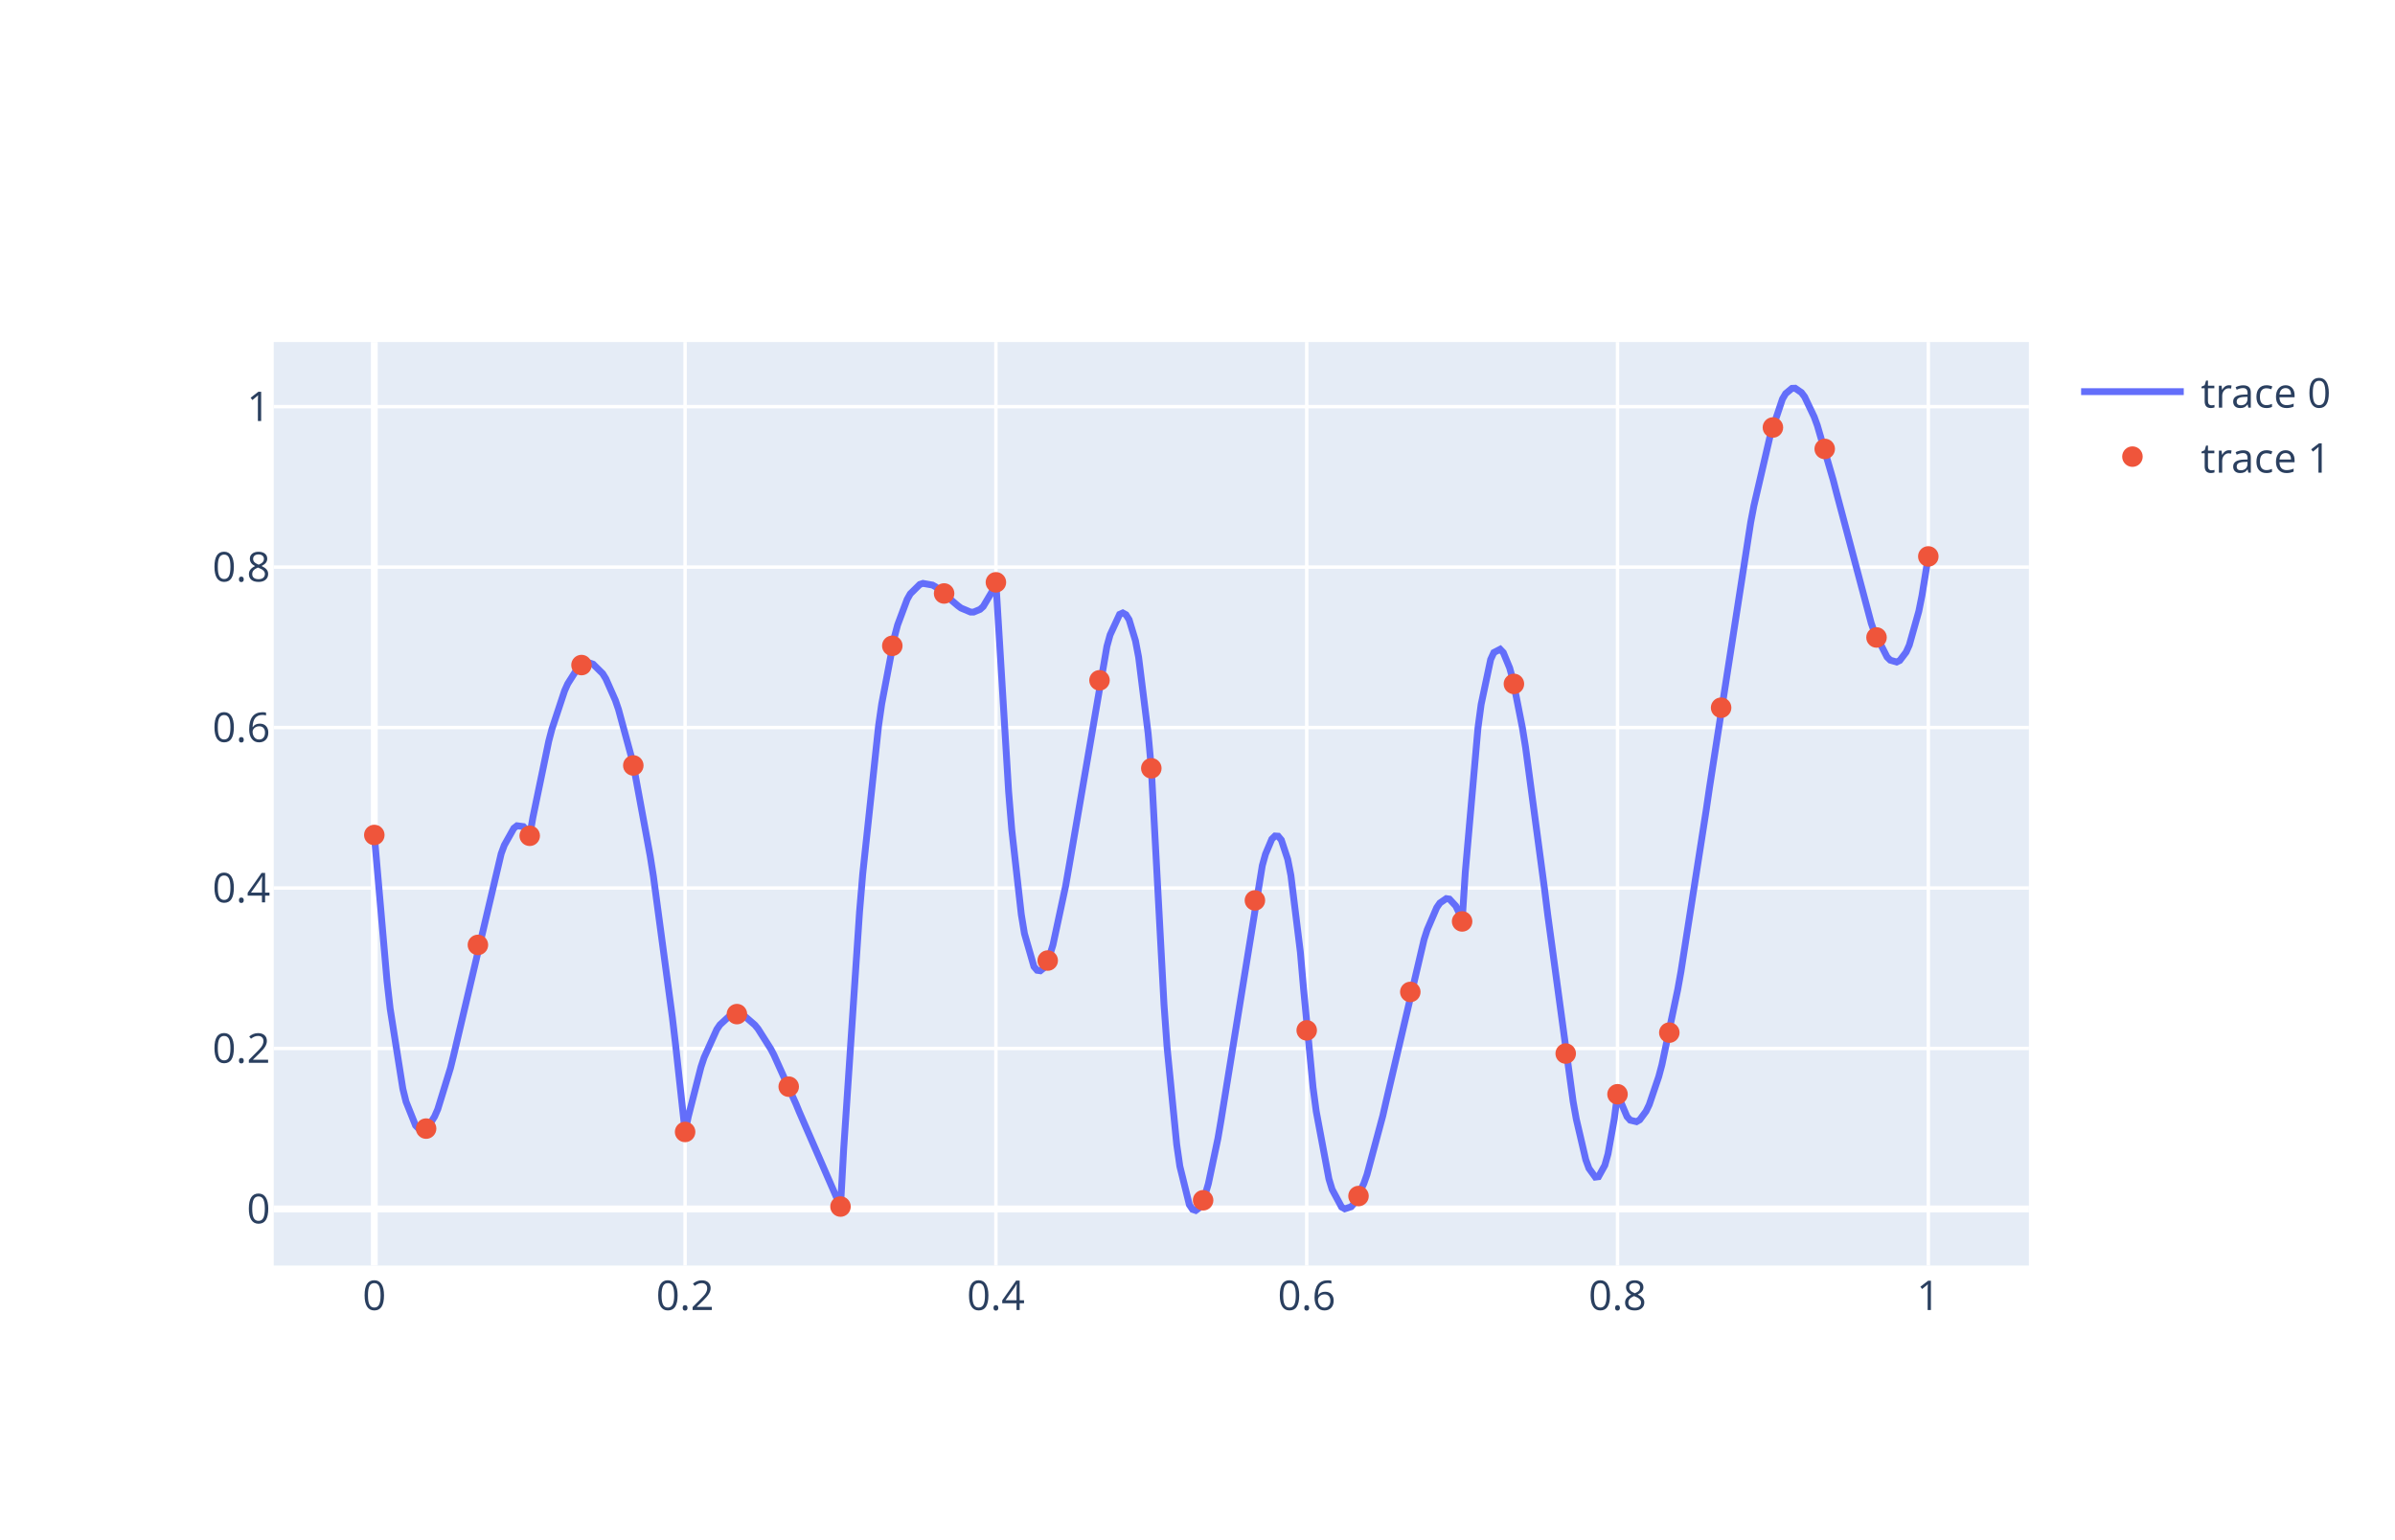
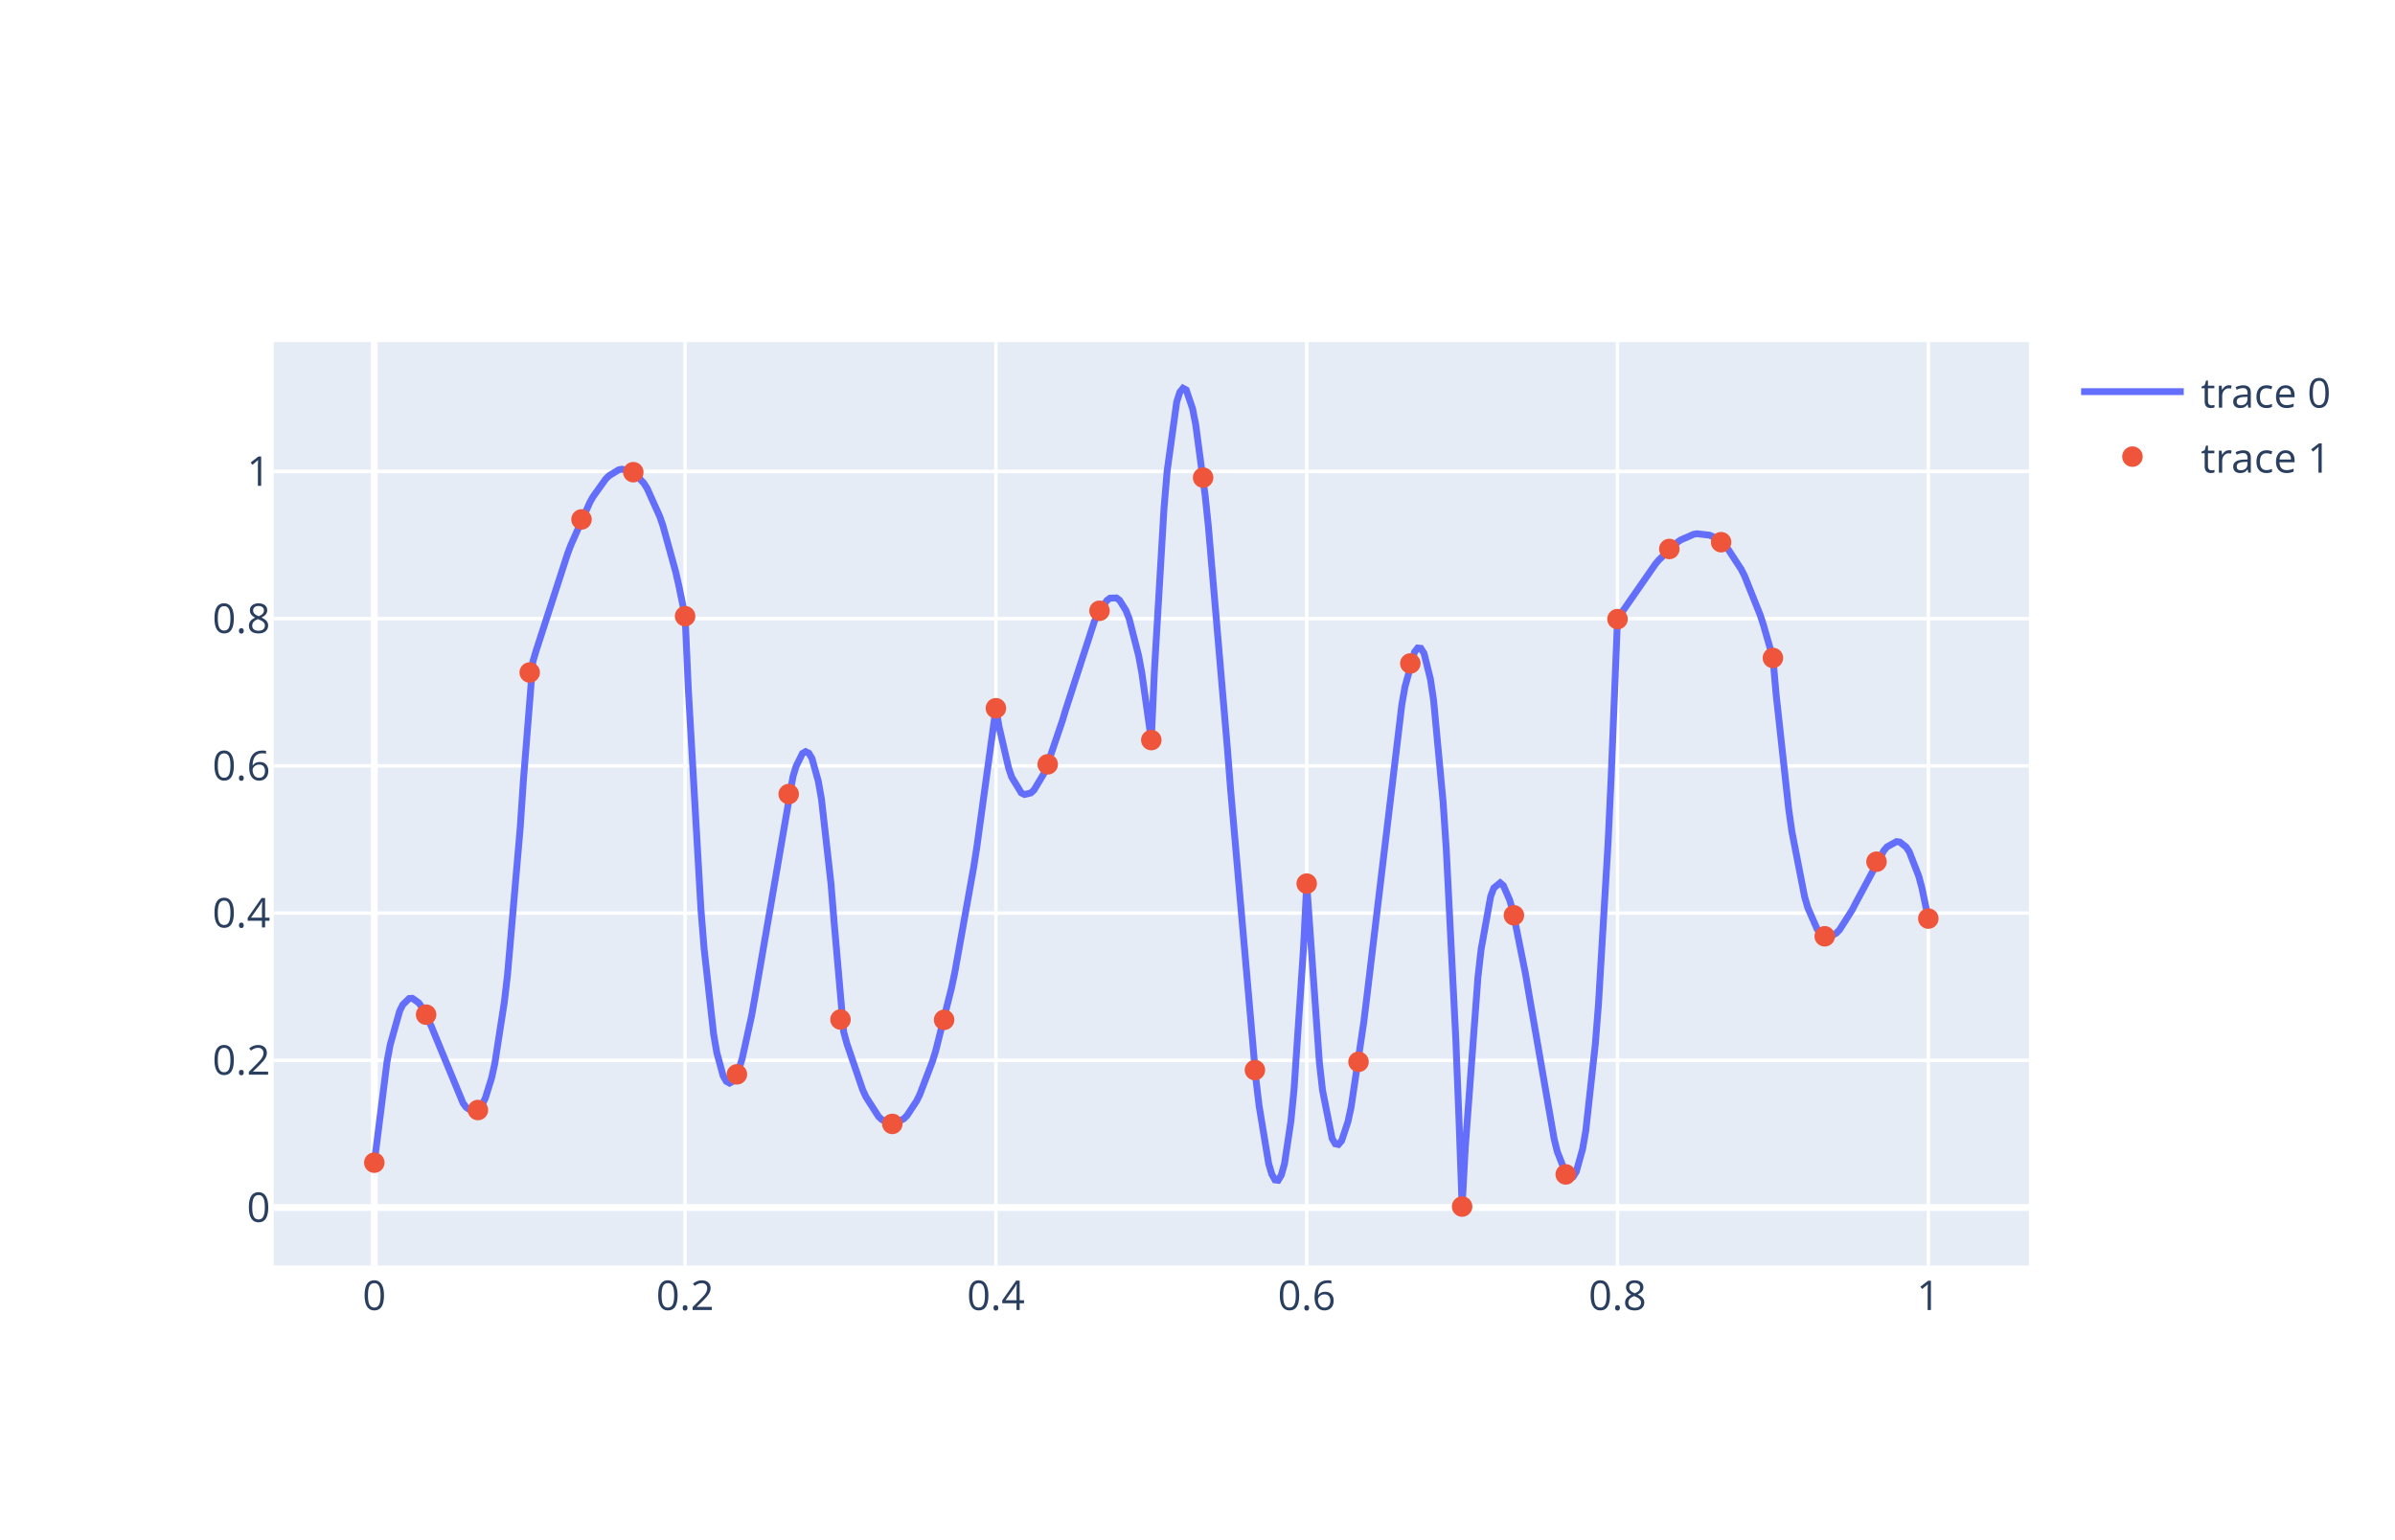
<svg xmlns="http://www.w3.org/2000/svg" class="main-svg" width="700" height="450" style="" viewBox="0 0 700 450">
  <rect x="0" y="0" width="700" height="450" style="fill: rgb(255, 255, 255); fill-opacity: 1;" />
-   <defs id="defs-babc79">
+   <defs id="defs-9b384d">
    <g class="clips">
-       <clipPath id="clipbabc79xyplot" class="plotclip">
+       <clipPath id="clip9b384dxyplot" class="plotclip">
        <rect width="513" height="270" />
      </clipPath>
-       <clipPath class="axesclip" id="clipbabc79x">
+       <clipPath class="axesclip" id="clip9b384dx">
        <rect x="80" y="0" width="513" height="450" />
      </clipPath>
-       <clipPath class="axesclip" id="clipbabc79y">
+       <clipPath class="axesclip" id="clip9b384dy">
        <rect x="0" y="100" width="700" height="270" />
      </clipPath>
-       <clipPath class="axesclip" id="clipbabc79xy">
+       <clipPath class="axesclip" id="clip9b384dxy">
        <rect x="80" y="100" width="513" height="270" />
      </clipPath>
    </g>
    <g class="gradients" />
  </defs>
  <g class="bglayer">
    <rect class="bg" x="80" y="100" width="513" height="270" style="fill: rgb(229, 236, 246); fill-opacity: 1; stroke-width: 0;" />
  </g>
  <g class="layer-below">
    <g class="imagelayer" />
    <g class="shapelayer" />
  </g>
  <g class="cartesianlayer">
    <g class="subplot xy">
      <g class="layer-subplot">
        <g class="shapelayer" />
        <g class="imagelayer" />
      </g>
      <g class="gridlayer">
        <g class="x">
          <path class="xgrid crisp" transform="translate(200.24,0)" d="M0,100v270" style="stroke: rgb(255, 255, 255); stroke-opacity: 1; stroke-width: 1px;" />
          <path class="xgrid crisp" transform="translate(291.08,0)" d="M0,100v270" style="stroke: rgb(255, 255, 255); stroke-opacity: 1; stroke-width: 1px;" />
          <path class="xgrid crisp" transform="translate(381.92,0)" d="M0,100v270" style="stroke: rgb(255, 255, 255); stroke-opacity: 1; stroke-width: 1px;" />
          <path class="xgrid crisp" transform="translate(472.76,0)" d="M0,100v270" style="stroke: rgb(255, 255, 255); stroke-opacity: 1; stroke-width: 1px;" />
          <path class="xgrid crisp" transform="translate(563.6,0)" d="M0,100v270" style="stroke: rgb(255, 255, 255); stroke-opacity: 1; stroke-width: 1px;" />
        </g>
        <g class="y">
-           <path class="ygrid crisp" transform="translate(0,306.53)" d="M80,0h513" style="stroke: rgb(255, 255, 255); stroke-opacity: 1; stroke-width: 1px;" />
-           <path class="ygrid crisp" transform="translate(0,259.62)" d="M80,0h513" style="stroke: rgb(255, 255, 255); stroke-opacity: 1; stroke-width: 1px;" />
-           <path class="ygrid crisp" transform="translate(0,212.71)" d="M80,0h513" style="stroke: rgb(255, 255, 255); stroke-opacity: 1; stroke-width: 1px;" />
-           <path class="ygrid crisp" transform="translate(0,165.8)" d="M80,0h513" style="stroke: rgb(255, 255, 255); stroke-opacity: 1; stroke-width: 1px;" />
-           <path class="ygrid crisp" transform="translate(0,118.89)" d="M80,0h513" style="stroke: rgb(255, 255, 255); stroke-opacity: 1; stroke-width: 1px;" />
+           <path class="ygrid crisp" transform="translate(0,310)" d="M80,0h513" style="stroke: rgb(255, 255, 255); stroke-opacity: 1; stroke-width: 1px;" />
+           <path class="ygrid crisp" transform="translate(0,266.95)" d="M80,0h513" style="stroke: rgb(255, 255, 255); stroke-opacity: 1; stroke-width: 1px;" />
+           <path class="ygrid crisp" transform="translate(0,223.91)" d="M80,0h513" style="stroke: rgb(255, 255, 255); stroke-opacity: 1; stroke-width: 1px;" />
+           <path class="ygrid crisp" transform="translate(0,180.87)" d="M80,0h513" style="stroke: rgb(255, 255, 255); stroke-opacity: 1; stroke-width: 1px;" />
+           <path class="ygrid crisp" transform="translate(0,137.83)" d="M80,0h513" style="stroke: rgb(255, 255, 255); stroke-opacity: 1; stroke-width: 1px;" />
        </g>
      </g>
      <g class="zerolinelayer">
        <path class="xzl zl crisp" transform="translate(109.4,0)" d="M0,100v270" style="stroke: rgb(255, 255, 255); stroke-opacity: 1; stroke-width: 2px;" />
-         <path class="yzl zl crisp" transform="translate(0,353.45)" d="M80,0h513" style="stroke: rgb(255, 255, 255); stroke-opacity: 1; stroke-width: 2px;" />
+         <path class="yzl zl crisp" transform="translate(0,353.04)" d="M80,0h513" style="stroke: rgb(255, 255, 255); stroke-opacity: 1; stroke-width: 2px;" />
      </g>
      <path class="xlines-below" />
      <path class="ylines-below" />
      <g class="overlines-below" />
      <g class="xaxislayer-below" />
      <g class="yaxislayer-below" />
      <g class="overaxes-below" />
-       <g class="plot" transform="translate(80, 100)" clip-path="url('#clipbabc79xyplot')">
+       <g class="plot" transform="translate(80, 100)" clip-path="url('#clip9b384dxyplot')">
        <g class="scatterlayer mlayer">
-           <g class="trace scatter trace77b67c" style="stroke-miterlimit: 2; opacity: 1;">
+           <g class="trace scatter trace513c8f" style="stroke-miterlimit: 2; opacity: 1;">
            <g class="fills" />
            <g class="errorbars" />
            <g class="lines">
-               <path class="js-line" d="M29.4,144.12L33.11,186.77L34.03,194.89L37.74,218.32L38.67,222.09L41.45,229.03L42.38,230L44.23,230.15L45.16,229.4L47.01,226.45L47.94,224.32L51.65,212.29L52.57,208.59L66.48,149.6L67.4,147.11L70.19,142.13L71.11,141.42L72.97,141.66L73.89,142.68L74.82,144.35L75.75,138.99L80.38,116.71L81.31,113.16L85.02,101.95L85.94,99.9L88.72,95.52L89.65,94.66L92.43,93.86L93.36,94.18L96.14,96.93L97.07,98.44L99.85,104.72L100.77,107.4L104.48,121.06L105.41,125.21L110.04,150.3L110.97,156.18L116.53,197.58L117.46,205.49L120.24,230.94L120.24,230.94L121.17,226.45L124.87,211.98L125.8,209.17L129.51,200.95L130.44,199.59L133.22,197.03L134.14,196.65L136.92,196.81L137.85,197.26L140.63,199.67L141.56,200.8L145.27,206.65L146.19,208.4L152.68,222.83L153.61,225.09L165.66,252.75L165.66,252.75L166.59,235.9L171.22,166.62L172.15,155.53L176.78,112.21L177.71,105.75L181.42,86.21L182.34,82.74L185.13,75.25L186.05,73.62L188.83,70.87L189.76,70.56L192.54,71.05L193.47,71.57L199.96,77.09L200.88,77.77L203.66,78.94L204.59,78.94L206.45,78.16L207.37,77.33L210.15,72.64L211.08,70.25L214.79,131.37L215.71,142.55L218.5,167.34L219.42,172.93L222.2,182.59L223.13,183.68L224.06,183.82L224.98,183.07L226.84,179.21L227.76,176.24L231.47,158.95L232.4,153.62L243.52,88.99L244.45,85.62L247.23,79.62L248.16,79.2L249.08,79.7L250.01,81.17L251.87,87.32L252.79,92.14L255.57,114.38L256.5,124.62L260.21,193.71L261.13,206.37L263.92,234.58L264.84,240.97L267.62,252.22L268.55,253.59L269.48,253.9L270.4,253.22L272.26,249.22L273.18,246.06L275.97,232.85L276.89,227.46L288.94,153.06L289.87,149.72L291.72,145.32L292.65,144.41L293.58,144.47L294.5,145.57L296.36,151.2L297.29,155.9L300.07,178.41L300.99,188.99L303.77,217.93L304.7,224.92L308.41,244.68L309.34,247.73L312.12,252.91L313.04,253.42L314.9,252.82L315.82,251.77L318.6,246.07L319.53,243.43L324.17,226.16L325.09,222.13L336.22,174.68L337.14,171.82L339.92,165.35L340.85,164L342.71,162.72L343.63,162.86L345.49,164.86L346.41,166.79L347.34,169.39L347.34,169.39L348.27,154.95L351.97,112.87L352.9,105.95L355.68,92.82L356.61,90.78L358.46,89.82L359.39,90.79L361.24,95.27L362.17,98.66L364.95,112.72L365.88,118.48L371.44,160.01L372.37,167.5L379.78,221.99L380.71,227.18L383.49,239.08L384.42,241.61L386.27,244.15L387.2,244.03L389.05,240.7L389.98,237.37L391.83,227.04L392.76,219.92L395.54,226.47L396.47,227.5L398.32,227.94L399.25,227.4L401.1,224.9L402.03,222.97L404.81,214.77L405.74,211.29L410.37,189.27L411.3,184.08L418.71,136.65L419.64,130.29L431.69,52.71L432.62,47.86L437.25,27.95L438.18,24.98L440.96,16.68L441.89,15.09L443.74,13.54L444.67,13.5L446.52,14.77L447.45,16.01L450.23,21.85L451.16,24.39L455.79,40.3L456.72,43.91L466.92,82.21L467.84,84.8L471.55,92.1L472.48,93.01L474.33,93.55L475.26,93.11L477.11,90.67L478.04,88.61L480.82,78.73L481.75,74.11L483.6,62.68" style="vector-effect: non-scaling-stroke; fill: none; stroke: rgb(99, 110, 250); stroke-opacity: 1; stroke-width: 2px; opacity: 1;" />
+               <path class="js-line" d="M29.4,239.92L33.11,210.47L34.03,205.51L36.82,195.57L37.74,193.72L39.6,191.92L40.52,191.87L42.38,193.18L43.3,194.45L46.08,200.06L47.01,202.35L55.35,222.54L56.28,223.77L58.14,225L59.06,224.9L60.92,222.99L61.84,221.08L63.7,215.1L64.62,210.92L67.4,193L68.33,185.06L72.04,142.08L72.97,128.27L75.75,93.44L76.67,90.31L85.94,61.74L86.87,59.3L92.43,46.83L93.36,45.18L97.07,40L97.99,39.1L100.77,37.39L101.7,37.17L104.48,37.69L105.41,38.27L108.19,41.29L109.12,42.75L112.82,50.97L113.75,53.66L117.46,67.09L118.39,71.15L120.24,80.15L120.24,80.15L121.17,101.31L124.87,165.89L125.8,177.44L128.58,202.4L129.51,207.76L131.36,214.55L132.29,216.15L133.22,216.67L134.14,216.17L136,212.51L136.92,209.51L139.71,196.81L140.63,191.63L151.76,127.08L152.68,124.04L154.54,120.28L155.46,119.74L156.39,120.19L157.32,121.73L159.17,128.39L160.1,133.67L162.88,158.37L163.81,169.82L166.59,201.69L167.51,205.09L172.15,218.63L173.08,220.65L176.78,226.45L177.71,227.32L180.49,228.58L181.42,228.54L184.2,227.05L185.13,226.1L187.91,221.88L188.83,220.01L192.54,210.28L193.47,207.28L198.1,188.85L199.03,184.48L204.59,153.51L205.52,147.55L211.08,107.06L211.08,107.06L212.01,112.5L214.79,124.53L215.71,127.23L218.5,131.81L219.42,132.28L221.28,131.84L222.2,131L224.98,126.36L225.91,124.23L230.55,110.59L231.47,107.51L239.82,81.78L240.74,79.76L243.52,75.55L244.45,74.87L246.3,74.82L247.23,75.5L249.08,78.46L250.01,80.81L252.79,91.68L253.72,96.69L256.5,116.37L256.5,116.37L257.43,95.62L260.21,48.63L261.13,37.69L263.92,17.52L264.84,14.64L265.77,13.5L266.7,13.99L268.55,19.43L269.48,24.16L272.26,45.07L273.18,53.91L278.75,118.96L279.67,130.77L287.09,215.64L288.02,223.39L290.8,240.22L291.72,243.31L292.65,244.97L293.58,245.08L294.5,243.54L295.43,240.22L297.29,227.85L298.21,218.58L300.99,177.09L301.92,158.34L305.63,210.69L306.55,218.8L309.34,232.83L310.26,234.41L311.19,234.61L312.12,233.54L313.97,227.96L314.9,223.67L318.6,198.81L319.53,191.18L329.73,105.94L330.66,100.71L333.44,90.62L334.36,89.45L335.29,89.55L336.22,91.03L338.07,98.5L339,104.7L341.78,134.37L342.71,148.3L345.49,203.6L346.41,226.88L347.34,252.75L347.34,252.75L348.27,235.5L351.97,185.67L352.9,177.54L355.68,162.09L356.61,159.61L358.46,158.11L359.39,158.9L361.24,163.13L362.17,166.37L365.88,184.77L366.81,190.27L374.22,232.89L375.15,236.68L377.93,243.77L378.86,244.41L379.78,244.04L380.71,242.56L382.56,235.92L383.49,230.57L386.27,205.33L387.2,193.54L389.98,146.78L390.91,127.09L392.76,81L392.76,81L393.69,79.53L403.88,64.85L404.81,63.74L410.37,58.45L411.3,57.83L415.01,56.21L415.93,56.04L419.64,56.46L420.57,56.85L424.28,59.7L425.2,60.75L428.91,66.44L429.84,68.25L434.47,79.82L435.4,82.67L438.18,92.36L438.18,92.36L439.11,102.94L442.81,136.73L443.74,143.2L447.45,162.21L448.38,165.4L451.16,171.74L452.08,172.88L453.94,173.91L454.86,173.86L456.72,172.8L457.65,171.85L461.35,166.02L462.28,164.22L470.62,148.65L471.55,147.58L474.33,146.04L475.26,146.18L477.11,147.64L478.04,149.03L480.82,156.2L481.75,159.7L483.6,168.56" style="vector-effect: non-scaling-stroke; fill: none; stroke: rgb(99, 110, 250); stroke-opacity: 1; stroke-width: 2px; opacity: 1;" />
            </g>
            <g class="points" />
            <g class="text" />
          </g>
-           <g class="trace scatter tracea022a0" style="stroke-miterlimit: 2; opacity: 1;">
+           <g class="trace scatter trace77cfb6" style="stroke-miterlimit: 2; opacity: 1;">
            <g class="fills" />
            <g class="errorbars" />
            <g class="lines" />
            <g class="points">
-               <path class="point" transform="translate(29.4,144.12)" d="M3,0A3,3 0 1,1 0,-3A3,3 0 0,1 3,0Z" style="opacity: 1; stroke-width: 0px; fill: rgb(239, 85, 59); fill-opacity: 1;" />
-               <path class="point" transform="translate(74.82,144.35)" d="M3,0A3,3 0 1,1 0,-3A3,3 0 0,1 3,0Z" style="opacity: 1; stroke-width: 0px; fill: rgb(239, 85, 59); fill-opacity: 1;" />
-               <path class="point" transform="translate(120.24,230.94)" d="M3,0A3,3 0 1,1 0,-3A3,3 0 0,1 3,0Z" style="opacity: 1; stroke-width: 0px; fill: rgb(239, 85, 59); fill-opacity: 1;" />
-               <path class="point" transform="translate(165.66,252.75)" d="M3,0A3,3 0 1,1 0,-3A3,3 0 0,1 3,0Z" style="opacity: 1; stroke-width: 0px; fill: rgb(239, 85, 59); fill-opacity: 1;" />
-               <path class="point" transform="translate(211.08,70.25)" d="M3,0A3,3 0 1,1 0,-3A3,3 0 0,1 3,0Z" style="opacity: 1; stroke-width: 0px; fill: rgb(239, 85, 59); fill-opacity: 1;" />
-               <path class="point" transform="translate(256.5,124.62)" d="M3,0A3,3 0 1,1 0,-3A3,3 0 0,1 3,0Z" style="opacity: 1; stroke-width: 0px; fill: rgb(239, 85, 59); fill-opacity: 1;" />
-               <path class="point" transform="translate(301.92,201.24)" d="M3,0A3,3 0 1,1 0,-3A3,3 0 0,1 3,0Z" style="opacity: 1; stroke-width: 0px; fill: rgb(239, 85, 59); fill-opacity: 1;" />
-               <path class="point" transform="translate(347.34,169.39)" d="M3,0A3,3 0 1,1 0,-3A3,3 0 0,1 3,0Z" style="opacity: 1; stroke-width: 0px; fill: rgb(239, 85, 59); fill-opacity: 1;" />
-               <path class="point" transform="translate(392.76,219.92)" d="M3,0A3,3 0 1,1 0,-3A3,3 0 0,1 3,0Z" style="opacity: 1; stroke-width: 0px; fill: rgb(239, 85, 59); fill-opacity: 1;" />
-               <path class="point" transform="translate(438.18,24.98)" d="M3,0A3,3 0 1,1 0,-3A3,3 0 0,1 3,0Z" style="opacity: 1; stroke-width: 0px; fill: rgb(239, 85, 59); fill-opacity: 1;" />
-               <path class="point" transform="translate(483.6,62.68)" d="M3,0A3,3 0 1,1 0,-3A3,3 0 0,1 3,0Z" style="opacity: 1; stroke-width: 0px; fill: rgb(239, 85, 59); fill-opacity: 1;" />
-               <path class="point" transform="translate(44.54,229.96)" d="M3,0A3,3 0 1,1 0,-3A3,3 0 0,1 3,0Z" style="opacity: 1; stroke-width: 0px; fill: rgb(239, 85, 59); fill-opacity: 1;" />
-               <path class="point" transform="translate(59.68,176.26)" d="M3,0A3,3 0 1,1 0,-3A3,3 0 0,1 3,0Z" style="opacity: 1; stroke-width: 0px; fill: rgb(239, 85, 59); fill-opacity: 1;" />
-               <path class="point" transform="translate(89.96,94.44)" d="M3,0A3,3 0 1,1 0,-3A3,3 0 0,1 3,0Z" style="opacity: 1; stroke-width: 0px; fill: rgb(239, 85, 59); fill-opacity: 1;" />
-               <path class="point" transform="translate(105.1,123.79)" d="M3,0A3,3 0 1,1 0,-3A3,3 0 0,1 3,0Z" style="opacity: 1; stroke-width: 0px; fill: rgb(239, 85, 59); fill-opacity: 1;" />
-               <path class="point" transform="translate(135.38,196.49)" d="M3,0A3,3 0 1,1 0,-3A3,3 0 0,1 3,0Z" style="opacity: 1; stroke-width: 0px; fill: rgb(239, 85, 59); fill-opacity: 1;" />
-               <path class="point" transform="translate(150.52,217.7)" d="M3,0A3,3 0 1,1 0,-3A3,3 0 0,1 3,0Z" style="opacity: 1; stroke-width: 0px; fill: rgb(239, 85, 59); fill-opacity: 1;" />
-               <path class="point" transform="translate(180.8,88.81)" d="M3,0A3,3 0 1,1 0,-3A3,3 0 0,1 3,0Z" style="opacity: 1; stroke-width: 0px; fill: rgb(239, 85, 59); fill-opacity: 1;" />
-               <path class="point" transform="translate(195.94,73.51)" d="M3,0A3,3 0 1,1 0,-3A3,3 0 0,1 3,0Z" style="opacity: 1; stroke-width: 0px; fill: rgb(239, 85, 59); fill-opacity: 1;" />
-               <path class="point" transform="translate(226.22,180.83)" d="M3,0A3,3 0 1,1 0,-3A3,3 0 0,1 3,0Z" style="opacity: 1; stroke-width: 0px; fill: rgb(239, 85, 59); fill-opacity: 1;" />
-               <path class="point" transform="translate(241.36,98.9)" d="M3,0A3,3 0 1,1 0,-3A3,3 0 0,1 3,0Z" style="opacity: 1; stroke-width: 0px; fill: rgb(239, 85, 59); fill-opacity: 1;" />
-               <path class="point" transform="translate(271.64,250.92)" d="M3,0A3,3 0 1,1 0,-3A3,3 0 0,1 3,0Z" style="opacity: 1; stroke-width: 0px; fill: rgb(239, 85, 59); fill-opacity: 1;" />
-               <path class="point" transform="translate(286.78,163.25)" d="M3,0A3,3 0 1,1 0,-3A3,3 0 0,1 3,0Z" style="opacity: 1; stroke-width: 0px; fill: rgb(239, 85, 59); fill-opacity: 1;" />
-               <path class="point" transform="translate(317.06,249.68)" d="M3,0A3,3 0 1,1 0,-3A3,3 0 0,1 3,0Z" style="opacity: 1; stroke-width: 0px; fill: rgb(239, 85, 59); fill-opacity: 1;" />
-               <path class="point" transform="translate(332.2,190.01)" d="M3,0A3,3 0 1,1 0,-3A3,3 0 0,1 3,0Z" style="opacity: 1; stroke-width: 0px; fill: rgb(239, 85, 59); fill-opacity: 1;" />
-               <path class="point" transform="translate(362.48,99.95)" d="M3,0A3,3 0 1,1 0,-3A3,3 0 0,1 3,0Z" style="opacity: 1; stroke-width: 0px; fill: rgb(239, 85, 59); fill-opacity: 1;" />
-               <path class="point" transform="translate(377.62,208.02)" d="M3,0A3,3 0 1,1 0,-3A3,3 0 0,1 3,0Z" style="opacity: 1; stroke-width: 0px; fill: rgb(239, 85, 59); fill-opacity: 1;" />
-               <path class="point" transform="translate(407.9,201.9)" d="M3,0A3,3 0 1,1 0,-3A3,3 0 0,1 3,0Z" style="opacity: 1; stroke-width: 0px; fill: rgb(239, 85, 59); fill-opacity: 1;" />
-               <path class="point" transform="translate(423.04,106.91)" d="M3,0A3,3 0 1,1 0,-3A3,3 0 0,1 3,0Z" style="opacity: 1; stroke-width: 0px; fill: rgb(239, 85, 59); fill-opacity: 1;" />
-               <path class="point" transform="translate(453.32,31.25)" d="M3,0A3,3 0 1,1 0,-3A3,3 0 0,1 3,0Z" style="opacity: 1; stroke-width: 0px; fill: rgb(239, 85, 59); fill-opacity: 1;" />
-               <path class="point" transform="translate(468.46,86.37)" d="M3,0A3,3 0 1,1 0,-3A3,3 0 0,1 3,0Z" style="opacity: 1; stroke-width: 0px; fill: rgb(239, 85, 59); fill-opacity: 1;" />
+               <path class="point" transform="translate(29.4,239.92)" d="M3,0A3,3 0 1,1 0,-3A3,3 0 0,1 3,0Z" style="opacity: 1; stroke-width: 0px; fill: rgb(239, 85, 59); fill-opacity: 1;" />
+               <path class="point" transform="translate(74.82,96.61)" d="M3,0A3,3 0 1,1 0,-3A3,3 0 0,1 3,0Z" style="opacity: 1; stroke-width: 0px; fill: rgb(239, 85, 59); fill-opacity: 1;" />
+               <path class="point" transform="translate(120.24,80.15)" d="M3,0A3,3 0 1,1 0,-3A3,3 0 0,1 3,0Z" style="opacity: 1; stroke-width: 0px; fill: rgb(239, 85, 59); fill-opacity: 1;" />
+               <path class="point" transform="translate(165.66,198.07)" d="M3,0A3,3 0 1,1 0,-3A3,3 0 0,1 3,0Z" style="opacity: 1; stroke-width: 0px; fill: rgb(239, 85, 59); fill-opacity: 1;" />
+               <path class="point" transform="translate(211.08,107.06)" d="M3,0A3,3 0 1,1 0,-3A3,3 0 0,1 3,0Z" style="opacity: 1; stroke-width: 0px; fill: rgb(239, 85, 59); fill-opacity: 1;" />
+               <path class="point" transform="translate(256.5,116.37)" d="M3,0A3,3 0 1,1 0,-3A3,3 0 0,1 3,0Z" style="opacity: 1; stroke-width: 0px; fill: rgb(239, 85, 59); fill-opacity: 1;" />
+               <path class="point" transform="translate(301.92,158.34)" d="M3,0A3,3 0 1,1 0,-3A3,3 0 0,1 3,0Z" style="opacity: 1; stroke-width: 0px; fill: rgb(239, 85, 59); fill-opacity: 1;" />
+               <path class="point" transform="translate(347.34,252.75)" d="M3,0A3,3 0 1,1 0,-3A3,3 0 0,1 3,0Z" style="opacity: 1; stroke-width: 0px; fill: rgb(239, 85, 59); fill-opacity: 1;" />
+               <path class="point" transform="translate(392.76,81)" d="M3,0A3,3 0 1,1 0,-3A3,3 0 0,1 3,0Z" style="opacity: 1; stroke-width: 0px; fill: rgb(239, 85, 59); fill-opacity: 1;" />
+               <path class="point" transform="translate(438.18,92.36)" d="M3,0A3,3 0 1,1 0,-3A3,3 0 0,1 3,0Z" style="opacity: 1; stroke-width: 0px; fill: rgb(239, 85, 59); fill-opacity: 1;" />
+               <path class="point" transform="translate(483.6,168.56)" d="M3,0A3,3 0 1,1 0,-3A3,3 0 0,1 3,0Z" style="opacity: 1; stroke-width: 0px; fill: rgb(239, 85, 59); fill-opacity: 1;" />
+               <path class="point" transform="translate(44.54,196.65)" d="M3,0A3,3 0 1,1 0,-3A3,3 0 0,1 3,0Z" style="opacity: 1; stroke-width: 0px; fill: rgb(239, 85, 59); fill-opacity: 1;" />
+               <path class="point" transform="translate(59.68,224.53)" d="M3,0A3,3 0 1,1 0,-3A3,3 0 0,1 3,0Z" style="opacity: 1; stroke-width: 0px; fill: rgb(239, 85, 59); fill-opacity: 1;" />
+               <path class="point" transform="translate(89.96,51.86)" d="M3,0A3,3 0 1,1 0,-3A3,3 0 0,1 3,0Z" style="opacity: 1; stroke-width: 0px; fill: rgb(239, 85, 59); fill-opacity: 1;" />
+               <path class="point" transform="translate(105.1,38.05)" d="M3,0A3,3 0 1,1 0,-3A3,3 0 0,1 3,0Z" style="opacity: 1; stroke-width: 0px; fill: rgb(239, 85, 59); fill-opacity: 1;" />
+               <path class="point" transform="translate(135.38,214.1)" d="M3,0A3,3 0 1,1 0,-3A3,3 0 0,1 3,0Z" style="opacity: 1; stroke-width: 0px; fill: rgb(239, 85, 59); fill-opacity: 1;" />
+               <path class="point" transform="translate(150.52,132.16)" d="M3,0A3,3 0 1,1 0,-3A3,3 0 0,1 3,0Z" style="opacity: 1; stroke-width: 0px; fill: rgb(239, 85, 59); fill-opacity: 1;" />
+               <path class="point" transform="translate(180.8,228.59)" d="M3,0A3,3 0 1,1 0,-3A3,3 0 0,1 3,0Z" style="opacity: 1; stroke-width: 0px; fill: rgb(239, 85, 59); fill-opacity: 1;" />
+               <path class="point" transform="translate(195.94,198.16)" d="M3,0A3,3 0 1,1 0,-3A3,3 0 0,1 3,0Z" style="opacity: 1; stroke-width: 0px; fill: rgb(239, 85, 59); fill-opacity: 1;" />
+               <path class="point" transform="translate(226.22,123.46)" d="M3,0A3,3 0 1,1 0,-3A3,3 0 0,1 3,0Z" style="opacity: 1; stroke-width: 0px; fill: rgb(239, 85, 59); fill-opacity: 1;" />
+               <path class="point" transform="translate(241.36,78.57)" d="M3,0A3,3 0 1,1 0,-3A3,3 0 0,1 3,0Z" style="opacity: 1; stroke-width: 0px; fill: rgb(239, 85, 59); fill-opacity: 1;" />
+               <path class="point" transform="translate(271.64,39.64)" d="M3,0A3,3 0 1,1 0,-3A3,3 0 0,1 3,0Z" style="opacity: 1; stroke-width: 0px; fill: rgb(239, 85, 59); fill-opacity: 1;" />
+               <path class="point" transform="translate(286.78,212.85)" d="M3,0A3,3 0 1,1 0,-3A3,3 0 0,1 3,0Z" style="opacity: 1; stroke-width: 0px; fill: rgb(239, 85, 59); fill-opacity: 1;" />
+               <path class="point" transform="translate(317.06,210.44)" d="M3,0A3,3 0 1,1 0,-3A3,3 0 0,1 3,0Z" style="opacity: 1; stroke-width: 0px; fill: rgb(239, 85, 59); fill-opacity: 1;" />
+               <path class="point" transform="translate(332.2,93.97)" d="M3,0A3,3 0 1,1 0,-3A3,3 0 0,1 3,0Z" style="opacity: 1; stroke-width: 0px; fill: rgb(239, 85, 59); fill-opacity: 1;" />
+               <path class="point" transform="translate(362.48,167.6)" d="M3,0A3,3 0 1,1 0,-3A3,3 0 0,1 3,0Z" style="opacity: 1; stroke-width: 0px; fill: rgb(239, 85, 59); fill-opacity: 1;" />
+               <path class="point" transform="translate(377.62,243.35)" d="M3,0A3,3 0 1,1 0,-3A3,3 0 0,1 3,0Z" style="opacity: 1; stroke-width: 0px; fill: rgb(239, 85, 59); fill-opacity: 1;" />
+               <path class="point" transform="translate(407.9,60.5)" d="M3,0A3,3 0 1,1 0,-3A3,3 0 0,1 3,0Z" style="opacity: 1; stroke-width: 0px; fill: rgb(239, 85, 59); fill-opacity: 1;" />
+               <path class="point" transform="translate(423.04,58.52)" d="M3,0A3,3 0 1,1 0,-3A3,3 0 0,1 3,0Z" style="opacity: 1; stroke-width: 0px; fill: rgb(239, 85, 59); fill-opacity: 1;" />
+               <path class="point" transform="translate(453.32,173.74)" d="M3,0A3,3 0 1,1 0,-3A3,3 0 0,1 3,0Z" style="opacity: 1; stroke-width: 0px; fill: rgb(239, 85, 59); fill-opacity: 1;" />
+               <path class="point" transform="translate(468.46,151.93)" d="M3,0A3,3 0 1,1 0,-3A3,3 0 0,1 3,0Z" style="opacity: 1; stroke-width: 0px; fill: rgb(239, 85, 59); fill-opacity: 1;" />
            </g>
            <g class="text" />
          </g>
        </g>
      </g>
      <g class="overplot" />
      <path class="xlines-above crisp" d="M0,0" style="fill: none;" />
      <path class="ylines-above crisp" d="M0,0" style="fill: none;" />
      <g class="overlines-above" />
      <g class="xaxislayer-above">
        <g class="xtick">
          <text text-anchor="middle" x="0" y="383" transform="translate(109.4,0)" style="font-family: 'Open Sans', verdana, arial, sans-serif; font-size: 12px; fill: rgb(42, 63, 95); fill-opacity: 1; white-space: pre;">0</text>
        </g>
        <g class="xtick">
          <text text-anchor="middle" x="0" y="383" transform="translate(200.24,0)" style="font-family: 'Open Sans', verdana, arial, sans-serif; font-size: 12px; fill: rgb(42, 63, 95); fill-opacity: 1; white-space: pre;">0.2</text>
        </g>
        <g class="xtick">
          <text text-anchor="middle" x="0" y="383" transform="translate(291.08,0)" style="font-family: 'Open Sans', verdana, arial, sans-serif; font-size: 12px; fill: rgb(42, 63, 95); fill-opacity: 1; white-space: pre;">0.4</text>
        </g>
        <g class="xtick">
          <text text-anchor="middle" x="0" y="383" transform="translate(381.92,0)" style="font-family: 'Open Sans', verdana, arial, sans-serif; font-size: 12px; fill: rgb(42, 63, 95); fill-opacity: 1; white-space: pre;">0.6</text>
        </g>
        <g class="xtick">
          <text text-anchor="middle" x="0" y="383" transform="translate(472.76,0)" style="font-family: 'Open Sans', verdana, arial, sans-serif; font-size: 12px; fill: rgb(42, 63, 95); fill-opacity: 1; white-space: pre;">0.8</text>
        </g>
        <g class="xtick">
          <text text-anchor="middle" x="0" y="383" transform="translate(563.6,0)" style="font-family: 'Open Sans', verdana, arial, sans-serif; font-size: 12px; fill: rgb(42, 63, 95); fill-opacity: 1; white-space: pre;">1</text>
        </g>
      </g>
      <g class="yaxislayer-above">
        <g class="ytick">
-           <text text-anchor="end" x="79" y="4.2" transform="translate(0,353.45)" style="font-family: 'Open Sans', verdana, arial, sans-serif; font-size: 12px; fill: rgb(42, 63, 95); fill-opacity: 1; white-space: pre;">0</text>
-         </g>
-         <g class="ytick">
-           <text text-anchor="end" x="79" y="4.2" transform="translate(0,306.53)" style="font-family: 'Open Sans', verdana, arial, sans-serif; font-size: 12px; fill: rgb(42, 63, 95); fill-opacity: 1; white-space: pre;">0.2</text>
-         </g>
-         <g class="ytick">
-           <text text-anchor="end" x="79" y="4.2" transform="translate(0,259.62)" style="font-family: 'Open Sans', verdana, arial, sans-serif; font-size: 12px; fill: rgb(42, 63, 95); fill-opacity: 1; white-space: pre;">0.4</text>
-         </g>
-         <g class="ytick">
-           <text text-anchor="end" x="79" y="4.2" transform="translate(0,212.71)" style="font-family: 'Open Sans', verdana, arial, sans-serif; font-size: 12px; fill: rgb(42, 63, 95); fill-opacity: 1; white-space: pre;">0.6</text>
-         </g>
-         <g class="ytick">
-           <text text-anchor="end" x="79" y="4.2" transform="translate(0,165.8)" style="font-family: 'Open Sans', verdana, arial, sans-serif; font-size: 12px; fill: rgb(42, 63, 95); fill-opacity: 1; white-space: pre;">0.8</text>
-         </g>
-         <g class="ytick">
-           <text text-anchor="end" x="79" y="4.2" transform="translate(0,118.89)" style="font-family: 'Open Sans', verdana, arial, sans-serif; font-size: 12px; fill: rgb(42, 63, 95); fill-opacity: 1; white-space: pre;">1</text>
+           <text text-anchor="end" x="79" y="4.2" transform="translate(0,353.04)" style="font-family: 'Open Sans', verdana, arial, sans-serif; font-size: 12px; fill: rgb(42, 63, 95); fill-opacity: 1; white-space: pre;">0</text>
+         </g>
+         <g class="ytick">
+           <text text-anchor="end" x="79" y="4.2" transform="translate(0,310)" style="font-family: 'Open Sans', verdana, arial, sans-serif; font-size: 12px; fill: rgb(42, 63, 95); fill-opacity: 1; white-space: pre;">0.2</text>
+         </g>
+         <g class="ytick">
+           <text text-anchor="end" x="79" y="4.2" transform="translate(0,266.95)" style="font-family: 'Open Sans', verdana, arial, sans-serif; font-size: 12px; fill: rgb(42, 63, 95); fill-opacity: 1; white-space: pre;">0.4</text>
+         </g>
+         <g class="ytick">
+           <text text-anchor="end" x="79" y="4.2" transform="translate(0,223.91)" style="font-family: 'Open Sans', verdana, arial, sans-serif; font-size: 12px; fill: rgb(42, 63, 95); fill-opacity: 1; white-space: pre;">0.6</text>
+         </g>
+         <g class="ytick">
+           <text text-anchor="end" x="79" y="4.2" transform="translate(0,180.87)" style="font-family: 'Open Sans', verdana, arial, sans-serif; font-size: 12px; fill: rgb(42, 63, 95); fill-opacity: 1; white-space: pre;">0.8</text>
+         </g>
+         <g class="ytick">
+           <text text-anchor="end" x="79" y="4.2" transform="translate(0,137.83)" style="font-family: 'Open Sans', verdana, arial, sans-serif; font-size: 12px; fill: rgb(42, 63, 95); fill-opacity: 1; white-space: pre;">1</text>
        </g>
      </g>
      <g class="overaxes-above" />
    </g>
  </g>
  <g class="polarlayer" />
  <g class="ternarylayer" />
  <g class="geolayer" />
  <g class="funnelarealayer" />
  <g class="pielayer" />
  <g class="treemaplayer" />
  <g class="sunburstlayer" />
  <g class="glimages" />
-   <defs id="topdefs-babc79">
+   <defs id="topdefs-9b384d">
    <g class="clips" />
-     <clipPath id="legendbabc79">
+     <clipPath id="legend9b384d">
      <rect width="85" height="48" x="0" y="0" />
    </clipPath>
  </defs>
  <g class="layer-above">
    <g class="imagelayer" />
    <g class="shapelayer" />
  </g>
  <g class="infolayer">
    <g class="legend" pointer-events="all" transform="translate(603.26, 100)">
      <rect class="bg" shape-rendering="crispEdges" width="85" height="48" x="0" y="0" style="stroke: rgb(68, 68, 68); stroke-opacity: 1; fill: rgb(255, 255, 255); fill-opacity: 1; stroke-width: 0px;" />
-       <g class="scrollbox" transform="translate(0, 0)" clip-path="url('#legendbabc79')">
+       <g class="scrollbox" transform="translate(0, 0)" clip-path="url('#legend9b384d')">
        <g class="groups">
          <g class="traces" transform="translate(0, 14.5)" style="opacity: 1;">
            <text class="legendtext user-select-none" text-anchor="start" x="40" y="4.68" style="font-family: 'Open Sans', verdana, arial, sans-serif; font-size: 12px; fill: rgb(42, 63, 95); fill-opacity: 1; white-space: pre;">trace 0</text>
            <g class="layers" style="opacity: 1;">
              <g class="legendfill" />
              <g class="legendlines">
                <path class="js-line" d="M5,0h30" style="fill: none; stroke: rgb(99, 110, 250); stroke-opacity: 1; stroke-width: 2px;" />
              </g>
              <g class="legendsymbols">
                <g class="legendpoints" />
              </g>
            </g>
            <rect class="legendtoggle" pointer-events="all" x="0" y="-9.5" width="79.016" height="19" style="cursor: pointer; fill: rgb(0, 0, 0); fill-opacity: 0;" />
          </g>
          <g class="traces" transform="translate(0, 33.5)" style="opacity: 1;">
            <text class="legendtext user-select-none" text-anchor="start" x="40" y="4.68" style="font-family: 'Open Sans', verdana, arial, sans-serif; font-size: 12px; fill: rgb(42, 63, 95); fill-opacity: 1; white-space: pre;">trace 1</text>
            <g class="layers" style="opacity: 1;">
              <g class="legendfill" />
              <g class="legendlines" />
              <g class="legendsymbols">
                <g class="legendpoints">
                  <path class="scatterpts" transform="translate(20,0)" d="M3,0A3,3 0 1,1 0,-3A3,3 0 0,1 3,0Z" style="opacity: 1; stroke-width: 0px; fill: rgb(239, 85, 59); fill-opacity: 1;" />
                </g>
              </g>
            </g>
            <rect class="legendtoggle" pointer-events="all" x="0" y="-9.5" width="79.016" height="19" style="cursor: pointer; fill: rgb(0, 0, 0); fill-opacity: 0;" />
          </g>
        </g>
      </g>
      <rect class="scrollbar" rx="20" ry="3" width="0" height="0" x="0" y="0" style="fill: rgb(128, 139, 164); fill-opacity: 1;" />
    </g>
    <g class="g-gtitle" />
    <g class="g-xtitle" />
    <g class="g-ytitle" />
  </g>
</svg>
